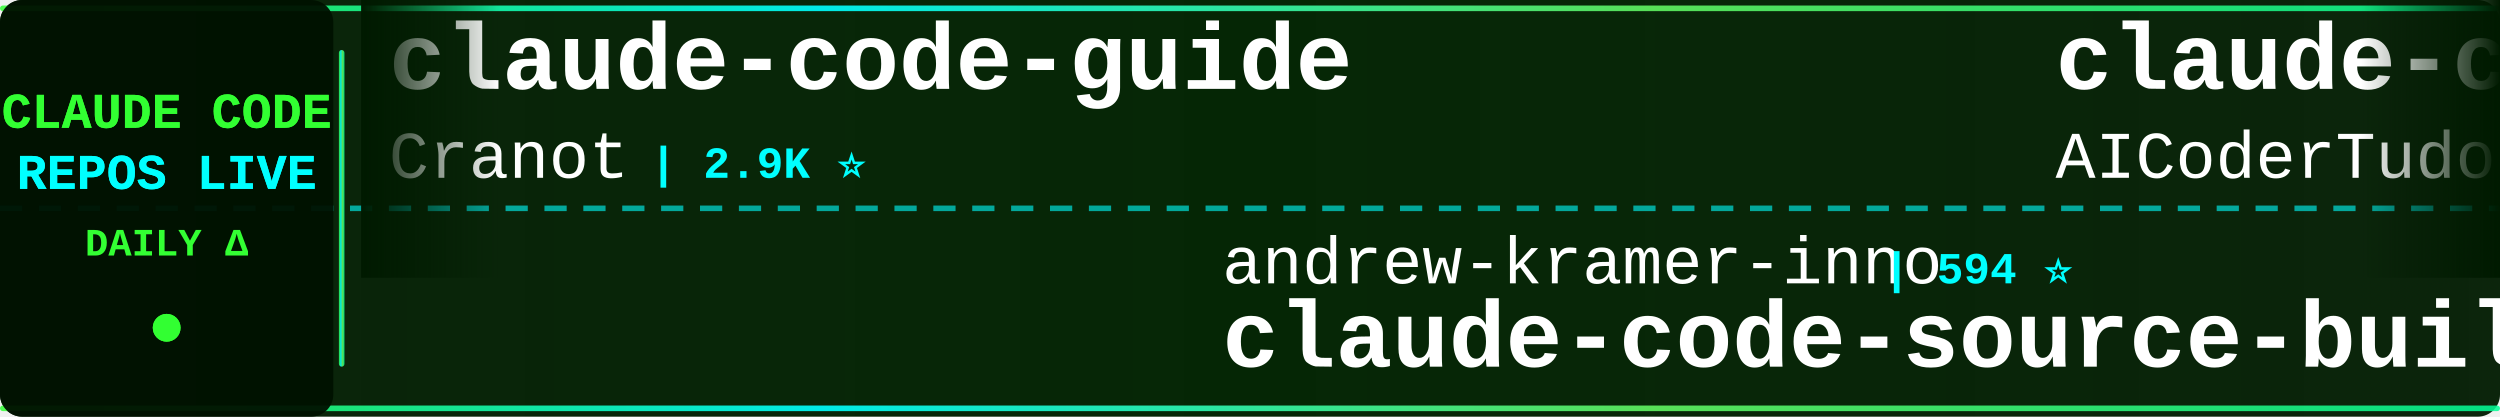
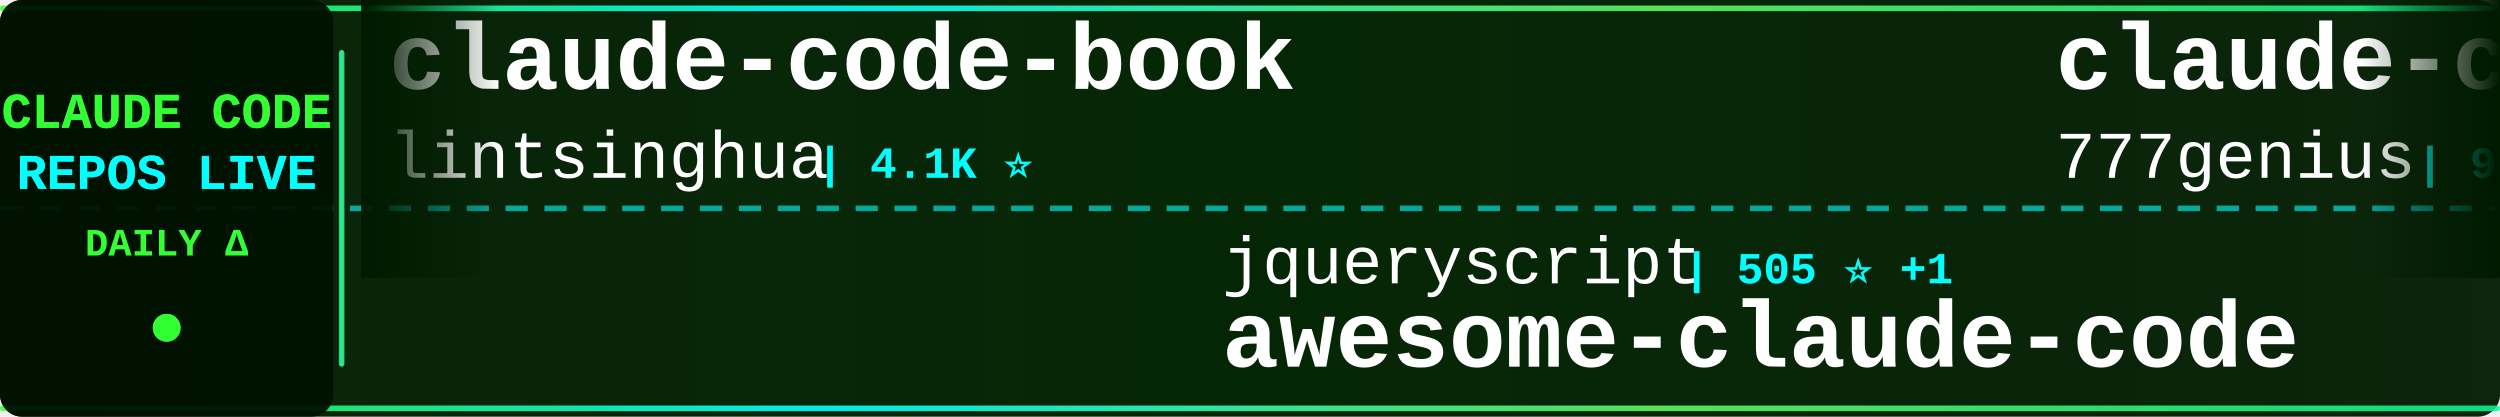
<svg xmlns="http://www.w3.org/2000/svg" width="900" height="150">
  <defs>
    <linearGradient id="tickerBg" x1="0%" y1="0%" x2="100%" y2="0%">
      <stop offset="0%" style="stop-color:#001a00;stop-opacity:0.95" />
      <stop offset="50%" style="stop-color:#002200;stop-opacity:0.98" />
      <stop offset="100%" style="stop-color:#001a00;stop-opacity:0.95" />
    </linearGradient>
    <linearGradient id="borderGrad" x1="0%" y1="0%" x2="100%" y2="0%">
      <stop offset="0%" style="stop-color:#33ff33;stop-opacity:0.85">
        <animate attributeName="stop-opacity" values="0.85;1;0.85" dur="2s" repeatCount="indefinite" />
      </stop>
      <stop offset="33%" style="stop-color:#00ffff;stop-opacity:0.9">
        <animate attributeName="stop-opacity" values="0.9;1;0.9" dur="2.2s" repeatCount="indefinite" />
      </stop>
      <stop offset="66%" style="stop-color:#66ff66;stop-opacity:0.85">
        <animate attributeName="stop-opacity" values="0.85;1;0.85" dur="1.8s" repeatCount="indefinite" />
      </stop>
      <stop offset="100%" style="stop-color:#00ff99;stop-opacity:0.85">
        <animate attributeName="stop-opacity" values="0.85;1;0.85" dur="2s" repeatCount="indefinite" />
      </stop>
    </linearGradient>
    <filter id="textGlow">
      <feGaussianBlur stdDeviation="0.1" result="coloredBlur" />
      <feMerge>
        <feMergeNode in="coloredBlur" />
        <feMergeNode in="SourceGraphic" />
      </feMerge>
    </filter>
    <filter id="metricGlow">
      <feGaussianBlur stdDeviation="0.2" result="coloredBlur" />
      <feMerge>
        <feMergeNode in="coloredBlur" />
        <feMergeNode in="SourceGraphic" />
      </feMerge>
    </filter>
    <linearGradient id="leftFade" x1="0%" y1="0%" x2="100%" y2="0%">
      <stop offset="0%" style="stop-color:#001a00;stop-opacity:1" />
      <stop offset="100%" style="stop-color:#001a00;stop-opacity:0" />
    </linearGradient>
    <linearGradient id="rightFade" x1="0%" y1="0%" x2="100%" y2="0%">
      <stop offset="0%" style="stop-color:#001a00;stop-opacity:0" />
      <stop offset="100%" style="stop-color:#001a00;stop-opacity:1" />
    </linearGradient>
  </defs>
  <rect width="900" height="150" fill="url(#tickerBg)" rx="8" />
  <rect x="0" y="2" width="900" height="2" fill="url(#borderGrad)" rx="1" />
  <rect x="0" y="146" width="900" height="2" fill="url(#borderGrad)" rx="1" />
  <line x1="0" y1="75" x2="900" y2="75" stroke="#00ffff" stroke-width="2" stroke-dasharray="8 6" opacity="0.6" />
  <rect x="0" y="0" width="120" height="150" fill="#001100" opacity="0.95" rx="8" />
  <text x="60" y="46" font-family="'Courier New', monospace" font-size="18" font-weight="bold" fill="#33ff33" text-anchor="middle" filter="url(#textGlow)">
    CLAUDE CODE
  </text>
  <text x="60" y="68" font-family="'Courier New', monospace" font-size="18" font-weight="bold" fill="#00ffff" text-anchor="middle" filter="url(#textGlow)">
    REPOS LIVE
  </text>
  <text x="60" y="92" font-family="'Courier New', monospace" font-size="14" font-weight="bold" fill="#33ff33" text-anchor="middle">
    DAILY Δ
  </text>
  <circle cx="60" cy="118" r="5" fill="#33ff33" filter="url(#metricGlow)">
    <animate attributeName="r" values="4;6;4" dur="1.5s" repeatCount="indefinite" />
    <animate attributeName="opacity" values="0.6;1;0.6" dur="1.5s" repeatCount="indefinite" />
  </circle>
  <rect x="122" y="18" width="2" height="114" fill="url(#borderGrad)" rx="1" />
  <clipPath id="tickerClip">
    <rect x="130" y="0" width="770" height="150" />
  </clipPath>
  <g clip-path="url(#tickerClip)">
    <g id="tickerItems">
      <animateTransform attributeName="transform" attributeType="XML" type="translate" from="0 0" to="-3000 0" dur="54s" repeatCount="indefinite" />
      <g transform="translate(0, 0)">
-         <text x="140" y="32" font-family="'Courier New', monospace" font-size="34" font-weight="bold" fill="#ffffff">claude-code-guide</text>
-         <text x="140" y="64" font-family="'Courier New', monospace" font-size="24" font-weight="normal" fill="#ffffff" opacity="1.0">Cranot</text>
-         <text x="234" y="64" font-family="'Courier New', monospace" font-size="16" font-weight="bold" fill="#00ffff"> | 2.9K ⭐</text>
+         <text x="140" y="32" font-family="'Courier New', monospace" font-size="34" font-weight="bold" fill="#ffffff">claude-code-book</text>
+         <text x="140" y="64" font-family="'Courier New', monospace" font-size="24" font-weight="normal" fill="#ffffff" opacity="1.0">lintsinghua</text>
+         <text x="294" y="64" font-family="'Courier New', monospace" font-size="16" font-weight="bold" fill="#00ffff"> | 4.1K ⭐</text>
      </g>
      <g transform="translate(300, 0)">
-         <text x="140" y="102" font-family="'Courier New', monospace" font-size="24" font-weight="normal" fill="#ffffff" opacity="1.0">andrew-kramer-inno</text>
-         <text x="378" y="102" font-family="'Courier New', monospace" font-size="16" font-weight="bold" fill="#00ffff"> | 594 ⭐</text>
-         <text x="140" y="132" font-family="'Courier New', monospace" font-size="34" font-weight="bold" fill="#ffffff">claude-code-source-build</text>
+         <text x="140" y="102" font-family="'Courier New', monospace" font-size="24" font-weight="normal" fill="#ffffff" opacity="1.0">jqueryscript</text>
+         <text x="306" y="102" font-family="'Courier New', monospace" font-size="16" font-weight="bold" fill="#00ffff"> | 505 ⭐ +1</text>
+         <text x="140" y="132" font-family="'Courier New', monospace" font-size="34" font-weight="bold" fill="#ffffff">awesome-claude-code</text>
      </g>
      <g transform="translate(600, 0)">
-         <text x="140" y="32" font-family="'Courier New', monospace" font-size="34" font-weight="bold" fill="#ffffff">claude-code-tudou</text>
-         <text x="140" y="64" font-family="'Courier New', monospace" font-size="24" font-weight="normal" fill="#ffffff" opacity="1.0">AICoderTudou</text>
-         <text x="306" y="64" font-family="'Courier New', monospace" font-size="16" font-weight="bold" fill="#00ffff"> | 495 ⭐</text>
+         <text x="140" y="32" font-family="'Courier New', monospace" font-size="34" font-weight="bold" fill="#ffffff">claude-code-source-code</text>
+         <text x="140" y="64" font-family="'Courier New', monospace" font-size="24" font-weight="normal" fill="#ffffff" opacity="1.0">777genius</text>
+         <text x="270" y="64" font-family="'Courier New', monospace" font-size="16" font-weight="bold" fill="#00ffff"> | 930 ⭐ +1</text>
      </g>
      <g transform="translate(900, 0)">
+         <text x="140" y="102" font-family="'Courier New', monospace" font-size="24" font-weight="normal" fill="#ffffff" opacity="1.0">1rgs</text>
+         <text x="210" y="102" font-family="'Courier New', monospace" font-size="16" font-weight="bold" fill="#00ffff"> | 3.7K ⭐</text>
+         <text x="140" y="132" font-family="'Courier New', monospace" font-size="34" font-weight="bold" fill="#ffffff">claude-code-proxy</text>
+       </g>
+       <g transform="translate(1200, 0)">
+         <text x="140" y="32" font-family="'Courier New', monospace" font-size="34" font-weight="bold" fill="#ffffff">edmunds-claude-code</text>
+         <text x="140" y="64" font-family="'Courier New', monospace" font-size="24" font-weight="normal" fill="#ffffff" opacity="1.0">edmund-io</text>
+         <text x="270" y="64" font-family="'Courier New', monospace" font-size="16" font-weight="bold" fill="#00ffff"> | 1.5K ⭐</text>
+       </g>
+       <g transform="translate(1500, 0)">
        <text x="140" y="102" font-family="'Courier New', monospace" font-size="24" font-weight="normal" fill="#ffffff" opacity="1.0">anthropics</text>
-         <text x="282" y="102" font-family="'Courier New', monospace" font-size="16" font-weight="bold" fill="#00ffff"> | 961 ⭐ +1</text>
+         <text x="282" y="102" font-family="'Courier New', monospace" font-size="16" font-weight="bold" fill="#00ffff"> | 961 ⭐</text>
        <text x="140" y="132" font-family="'Courier New', monospace" font-size="34" font-weight="bold" fill="#ffffff">claude-code-base-action</text>
      </g>
-       <g transform="translate(1200, 0)">
-         <text x="140" y="32" font-family="'Courier New', monospace" font-size="34" font-weight="bold" fill="#ffffff">claude-code-hooks-master...</text>
-         <text x="140" y="64" font-family="'Courier New', monospace" font-size="24" font-weight="normal" fill="#ffffff" opacity="1.0">disler</text>
-         <text x="234" y="64" font-family="'Courier New', monospace" font-size="16" font-weight="bold" fill="#00ffff"> | 3.9K ⭐ +1</text>
+       <g transform="translate(1800, 0)">
+         <text x="140" y="32" font-family="'Courier New', monospace" font-size="34" font-weight="bold" fill="#ffffff">oh-my-claudecode</text>
+         <text x="140" y="64" font-family="'Courier New', monospace" font-size="24" font-weight="normal" fill="#ffffff" opacity="1.0">Yeachan-Heo</text>
+         <text x="294" y="64" font-family="'Courier New', monospace" font-size="16" font-weight="bold" fill="#00ffff"> | 38.9K ⭐ +3</text>
      </g>
-       <g transform="translate(1500, 0)">
+       <g transform="translate(2100, 0)">
        <text x="140" y="102" font-family="'Courier New', monospace" font-size="24" font-weight="normal" fill="#ffffff" opacity="1.0">feiskyer</text>
        <text x="258" y="102" font-family="'Courier New', monospace" font-size="16" font-weight="bold" fill="#00ffff"> | 1.6K ⭐</text>
        <text x="140" y="132" font-family="'Courier New', monospace" font-size="34" font-weight="bold" fill="#ffffff">claude-code-settings</text>
      </g>
-       <g transform="translate(1800, 0)">
-         <text x="140" y="32" font-family="'Courier New', monospace" font-size="34" font-weight="bold" fill="#ffffff">claude-code-my-workflow</text>
-         <text x="140" y="64" font-family="'Courier New', monospace" font-size="24" font-weight="normal" fill="#ffffff" opacity="1.0">pedrohcgs</text>
-         <text x="270" y="64" font-family="'Courier New', monospace" font-size="16" font-weight="bold" fill="#00ffff"> | 1.5K ⭐</text>
-       </g>
-       <g transform="translate(2100, 0)">
-         <text x="140" y="102" font-family="'Courier New', monospace" font-size="24" font-weight="normal" fill="#ffffff" opacity="1.0">affaan-m</text>
-         <text x="258" y="102" font-family="'Courier New', monospace" font-size="16" font-weight="bold" fill="#00ffff"> | 244.6K ⭐ +84</text>
-         <text x="140" y="132" font-family="'Courier New', monospace" font-size="34" font-weight="bold" fill="#ffffff">ECC</text>
-       </g>
      <g transform="translate(2400, 0)">
-         <text x="140" y="32" font-family="'Courier New', monospace" font-size="34" font-weight="bold" fill="#ffffff">Claude-Code</text>
-         <text x="140" y="64" font-family="'Courier New', monospace" font-size="24" font-weight="normal" fill="#ffffff" opacity="1.0">KPR111</text>
-         <text x="234" y="64" font-family="'Courier New', monospace" font-size="16" font-weight="bold" fill="#00ffff"> | 18 ⭐</text>
+         <text x="140" y="32" font-family="'Courier New', monospace" font-size="34" font-weight="bold" fill="#ffffff">claude-code-infrastructu...</text>
+         <text x="140" y="64" font-family="'Courier New', monospace" font-size="24" font-weight="normal" fill="#ffffff" opacity="1.0">diet103</text>
+         <text x="246" y="64" font-family="'Courier New', monospace" font-size="16" font-weight="bold" fill="#00ffff"> | 10.0K ⭐</text>
      </g>
      <g transform="translate(2700, 0)">
-         <text x="140" y="102" font-family="'Courier New', monospace" font-size="24" font-weight="normal" fill="#ffffff" opacity="1.0">lintsinghua</text>
-         <text x="294" y="102" font-family="'Courier New', monospace" font-size="16" font-weight="bold" fill="#00ffff"> | 4.1K ⭐ -1</text>
-         <text x="140" y="132" font-family="'Courier New', monospace" font-size="34" font-weight="bold" fill="#ffffff">claude-code-book</text>
+         <text x="140" y="102" font-family="'Courier New', monospace" font-size="24" font-weight="normal" fill="#ffffff" opacity="1.0">guanshan</text>
+         <text x="258" y="102" font-family="'Courier New', monospace" font-size="16" font-weight="bold" fill="#00ffff"> | 61 ⭐</text>
+         <text x="140" y="132" font-family="'Courier New', monospace" font-size="34" font-weight="bold" fill="#ffffff">ClaudeCode</text>
      </g>
      <g transform="translate(3000, 0)">
-         <text x="140" y="32" font-family="'Courier New', monospace" font-size="34" font-weight="bold" fill="#ffffff">claude-code-guide</text>
-         <text x="140" y="64" font-family="'Courier New', monospace" font-size="24" font-weight="normal" fill="#ffffff" opacity="1.0">Cranot</text>
-         <text x="234" y="64" font-family="'Courier New', monospace" font-size="16" font-weight="bold" fill="#00ffff"> | 2.9K ⭐</text>
+         <text x="140" y="32" font-family="'Courier New', monospace" font-size="34" font-weight="bold" fill="#ffffff">claude-code-book</text>
+         <text x="140" y="64" font-family="'Courier New', monospace" font-size="24" font-weight="normal" fill="#ffffff" opacity="1.0">lintsinghua</text>
+         <text x="294" y="64" font-family="'Courier New', monospace" font-size="16" font-weight="bold" fill="#00ffff"> | 4.1K ⭐</text>
      </g>
      <g transform="translate(3300, 0)">
-         <text x="140" y="102" font-family="'Courier New', monospace" font-size="24" font-weight="normal" fill="#ffffff" opacity="1.0">andrew-kramer-inno</text>
-         <text x="378" y="102" font-family="'Courier New', monospace" font-size="16" font-weight="bold" fill="#00ffff"> | 594 ⭐</text>
-         <text x="140" y="132" font-family="'Courier New', monospace" font-size="34" font-weight="bold" fill="#ffffff">claude-code-source-build</text>
+         <text x="140" y="102" font-family="'Courier New', monospace" font-size="24" font-weight="normal" fill="#ffffff" opacity="1.0">jqueryscript</text>
+         <text x="306" y="102" font-family="'Courier New', monospace" font-size="16" font-weight="bold" fill="#00ffff"> | 505 ⭐ +1</text>
+         <text x="140" y="132" font-family="'Courier New', monospace" font-size="34" font-weight="bold" fill="#ffffff">awesome-claude-code</text>
      </g>
      <g transform="translate(3600, 0)">
-         <text x="140" y="32" font-family="'Courier New', monospace" font-size="34" font-weight="bold" fill="#ffffff">claude-code-tudou</text>
-         <text x="140" y="64" font-family="'Courier New', monospace" font-size="24" font-weight="normal" fill="#ffffff" opacity="1.0">AICoderTudou</text>
-         <text x="306" y="64" font-family="'Courier New', monospace" font-size="16" font-weight="bold" fill="#00ffff"> | 495 ⭐</text>
+         <text x="140" y="32" font-family="'Courier New', monospace" font-size="34" font-weight="bold" fill="#ffffff">claude-code-source-code</text>
+         <text x="140" y="64" font-family="'Courier New', monospace" font-size="24" font-weight="normal" fill="#ffffff" opacity="1.0">777genius</text>
+         <text x="270" y="64" font-family="'Courier New', monospace" font-size="16" font-weight="bold" fill="#00ffff"> | 930 ⭐ +1</text>
      </g>
      <g transform="translate(3900, 0)">
-         <text x="140" y="102" font-family="'Courier New', monospace" font-size="24" font-weight="normal" fill="#ffffff" opacity="1.0">anthropics</text>
-         <text x="282" y="102" font-family="'Courier New', monospace" font-size="16" font-weight="bold" fill="#00ffff"> | 961 ⭐ +1</text>
-         <text x="140" y="132" font-family="'Courier New', monospace" font-size="34" font-weight="bold" fill="#ffffff">claude-code-base-action</text>
+         <text x="140" y="102" font-family="'Courier New', monospace" font-size="24" font-weight="normal" fill="#ffffff" opacity="1.0">1rgs</text>
+         <text x="210" y="102" font-family="'Courier New', monospace" font-size="16" font-weight="bold" fill="#00ffff"> | 3.7K ⭐</text>
+         <text x="140" y="132" font-family="'Courier New', monospace" font-size="34" font-weight="bold" fill="#ffffff">claude-code-proxy</text>
      </g>
    </g>
  </g>
  <rect x="130" y="0" width="50" height="100" fill="url(#leftFade)" />
  <rect x="850" y="0" width="50" height="100" fill="url(#rightFade)" />
</svg>
